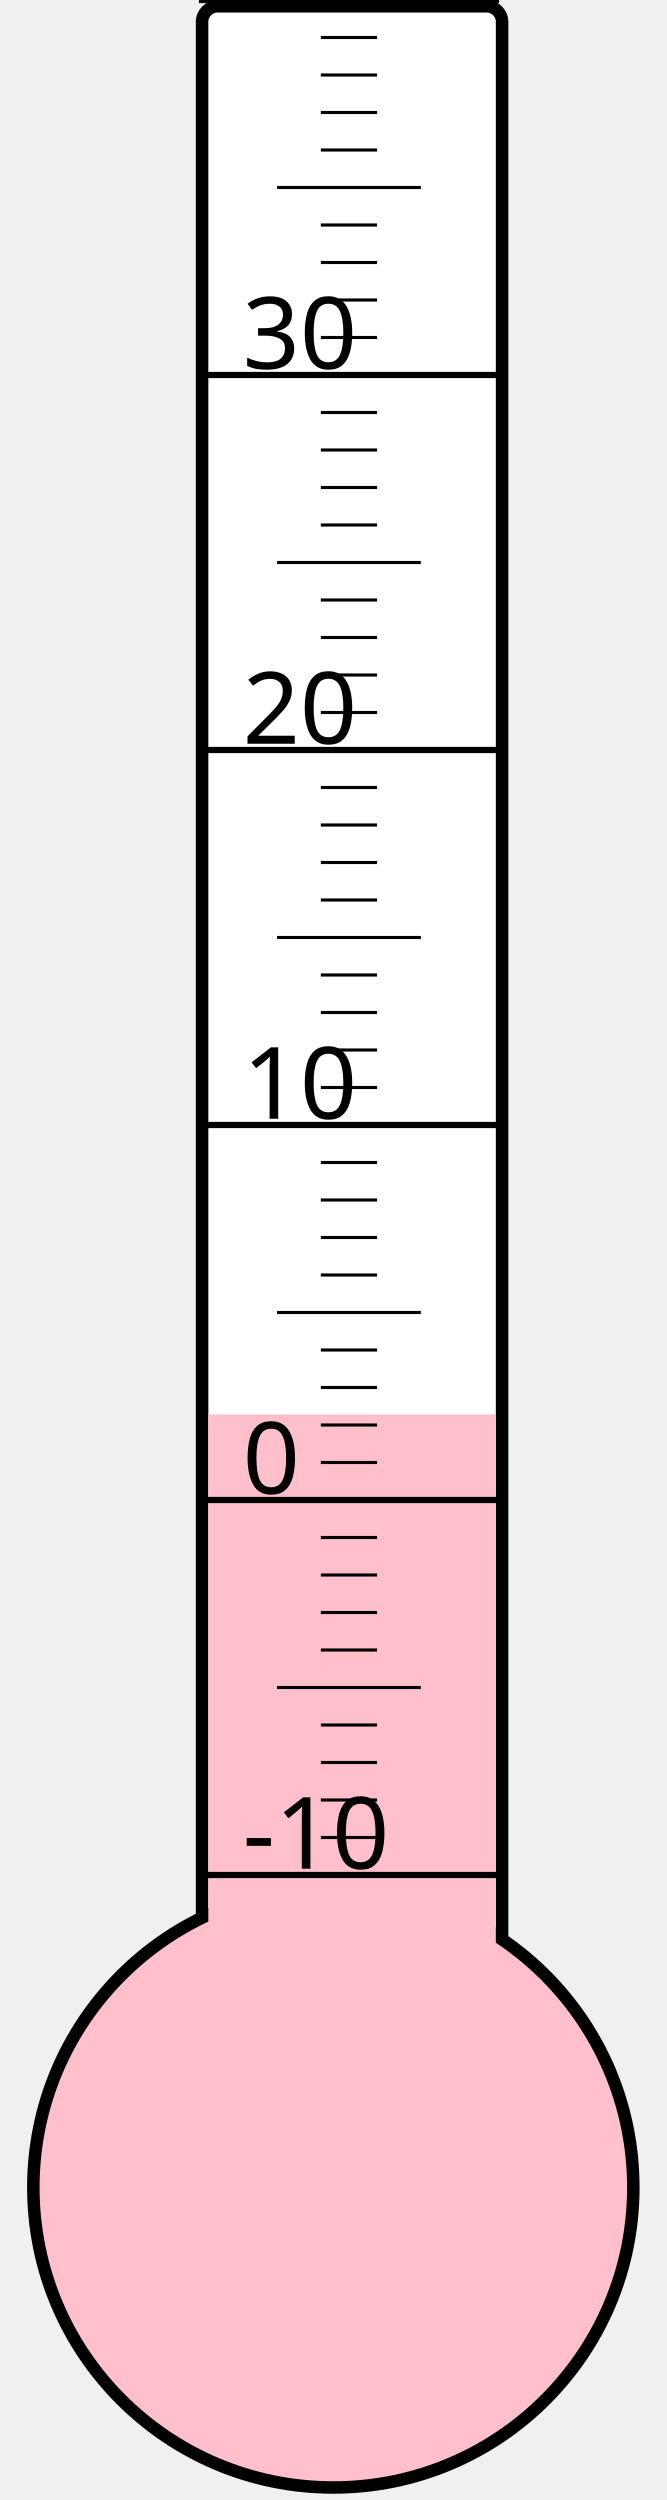
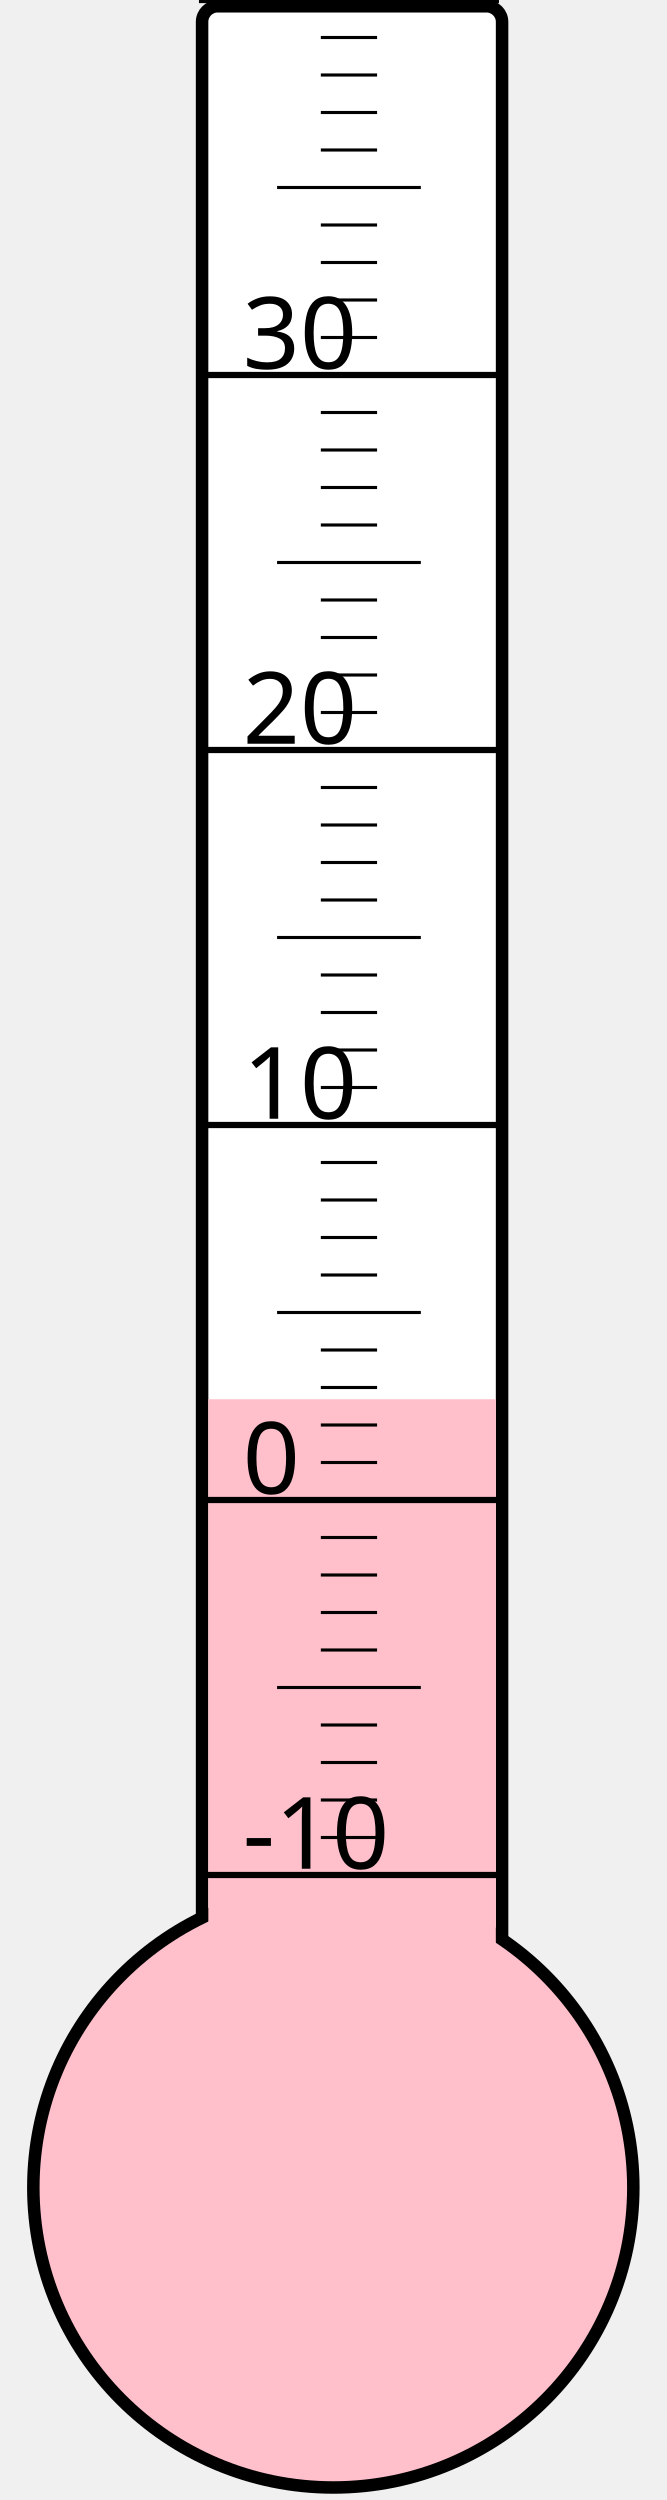
<svg xmlns="http://www.w3.org/2000/svg" width="40px" height="150px" viewBox="0 0 200 800">
  <rect width="200" height="800" x="0" y="0" style="fill: #ffffeb; fill-opacity: 0;" />
  <rect width="96" height="680" x="58" y="2" rx="5" ry="5" style="fill: white; fill-opacity: 1; stroke: black; stroke-width: 4;" />
  <circle cx="100" cy="700" r="96" style="fill: pink; stroke: black; stroke-width: 4;" />
-   <rect width="92" height="247.375" x="60" y="452.625" style="fill: pink; fill-opacity: 1; stroke-width: 0;" />
+   <rect width="92" height="252.25" x="60" y="447.75" style="fill: pink; fill-opacity: 1; stroke-width: 0;" />
  <text x="71" y="598" style="font-family: sans-serif; font-size: 24pt;">-10</text>
  <text x="71" y="478" style="font-family: sans-serif; font-size: 24pt;">0</text>
  <text x="71" y="358" style="font-family: sans-serif; font-size: 24pt;">10</text>
  <text x="71" y="238" style="font-family: sans-serif; font-size: 24pt;">20</text>
  <text x="71" y="118" style="font-family: sans-serif; font-size: 24pt;">30</text>
  <g style="stroke: black;">
    <line x1="57" y1="600" x2="153" y2="600" style="stroke-width: 2;" />
    <line x1="96" y1="588" x2="114" y2="588" style="stroke-width: 1;" />
    <line x1="96" y1="576" x2="114" y2="576" style="stroke-width: 1;" />
    <line x1="96" y1="564" x2="114" y2="564" style="stroke-width: 1;" />
    <line x1="96" y1="552" x2="114" y2="552" style="stroke-width: 1;" />
    <line x1="82" y1="540" x2="128" y2="540" style="stroke-width: 1;" />
    <line x1="96" y1="528" x2="114" y2="528" style="stroke-width: 1;" />
    <line x1="96" y1="516" x2="114" y2="516" style="stroke-width: 1;" />
    <line x1="96" y1="504" x2="114" y2="504" style="stroke-width: 1;" />
    <line x1="96" y1="492" x2="114" y2="492" style="stroke-width: 1;" />
    <line x1="57" y1="480" x2="153" y2="480" style="stroke-width: 2;" />
    <line x1="96" y1="468" x2="114" y2="468" style="stroke-width: 1;" />
    <line x1="96" y1="456" x2="114" y2="456" style="stroke-width: 1;" />
    <line x1="96" y1="444" x2="114" y2="444" style="stroke-width: 1;" />
    <line x1="96" y1="432" x2="114" y2="432" style="stroke-width: 1;" />
    <line x1="82" y1="420" x2="128" y2="420" style="stroke-width: 1;" />
    <line x1="96" y1="408" x2="114" y2="408" style="stroke-width: 1;" />
    <line x1="96" y1="396" x2="114" y2="396" style="stroke-width: 1;" />
    <line x1="96" y1="384" x2="114" y2="384" style="stroke-width: 1;" />
    <line x1="96" y1="372" x2="114" y2="372" style="stroke-width: 1;" />
    <line x1="57" y1="360" x2="153" y2="360" style="stroke-width: 2;" />
    <line x1="96" y1="348" x2="114" y2="348" style="stroke-width: 1;" />
    <line x1="96" y1="336" x2="114" y2="336" style="stroke-width: 1;" />
    <line x1="96" y1="324" x2="114" y2="324" style="stroke-width: 1;" />
    <line x1="96" y1="312" x2="114" y2="312" style="stroke-width: 1;" />
    <line x1="82" y1="300" x2="128" y2="300" style="stroke-width: 1;" />
    <line x1="96" y1="288" x2="114" y2="288" style="stroke-width: 1;" />
    <line x1="96" y1="276" x2="114" y2="276" style="stroke-width: 1;" />
    <line x1="96" y1="264" x2="114" y2="264" style="stroke-width: 1;" />
    <line x1="96" y1="252" x2="114" y2="252" style="stroke-width: 1;" />
    <line x1="57" y1="240" x2="153" y2="240" style="stroke-width: 2;" />
    <line x1="96" y1="228" x2="114" y2="228" style="stroke-width: 1;" />
    <line x1="96" y1="216" x2="114" y2="216" style="stroke-width: 1;" />
    <line x1="96" y1="204" x2="114" y2="204" style="stroke-width: 1;" />
    <line x1="96" y1="192" x2="114" y2="192" style="stroke-width: 1;" />
    <line x1="82" y1="180" x2="128" y2="180" style="stroke-width: 1;" />
    <line x1="96" y1="168" x2="114" y2="168" style="stroke-width: 1;" />
    <line x1="96" y1="156" x2="114" y2="156" style="stroke-width: 1;" />
    <line x1="96" y1="144" x2="114" y2="144" style="stroke-width: 1;" />
    <line x1="96" y1="132" x2="114" y2="132" style="stroke-width: 1;" />
    <line x1="57" y1="120" x2="153" y2="120" style="stroke-width: 2;" />
    <line x1="96" y1="108" x2="114" y2="108" style="stroke-width: 1;" />
    <line x1="96" y1="96" x2="114" y2="96" style="stroke-width: 1;" />
    <line x1="96" y1="84" x2="114" y2="84" style="stroke-width: 1;" />
    <line x1="96" y1="72" x2="114" y2="72" style="stroke-width: 1;" />
    <line x1="82" y1="60" x2="128" y2="60" style="stroke-width: 1;" />
    <line x1="96" y1="48" x2="114" y2="48" style="stroke-width: 1;" />
    <line x1="96" y1="36" x2="114" y2="36" style="stroke-width: 1;" />
    <line x1="96" y1="24" x2="114" y2="24" style="stroke-width: 1;" />
    <line x1="96" y1="12" x2="114" y2="12" style="stroke-width: 1;" />
    <line x1="57" y1="0" x2="153" y2="0" style="stroke-width: 2;" />
  </g>
</svg>
